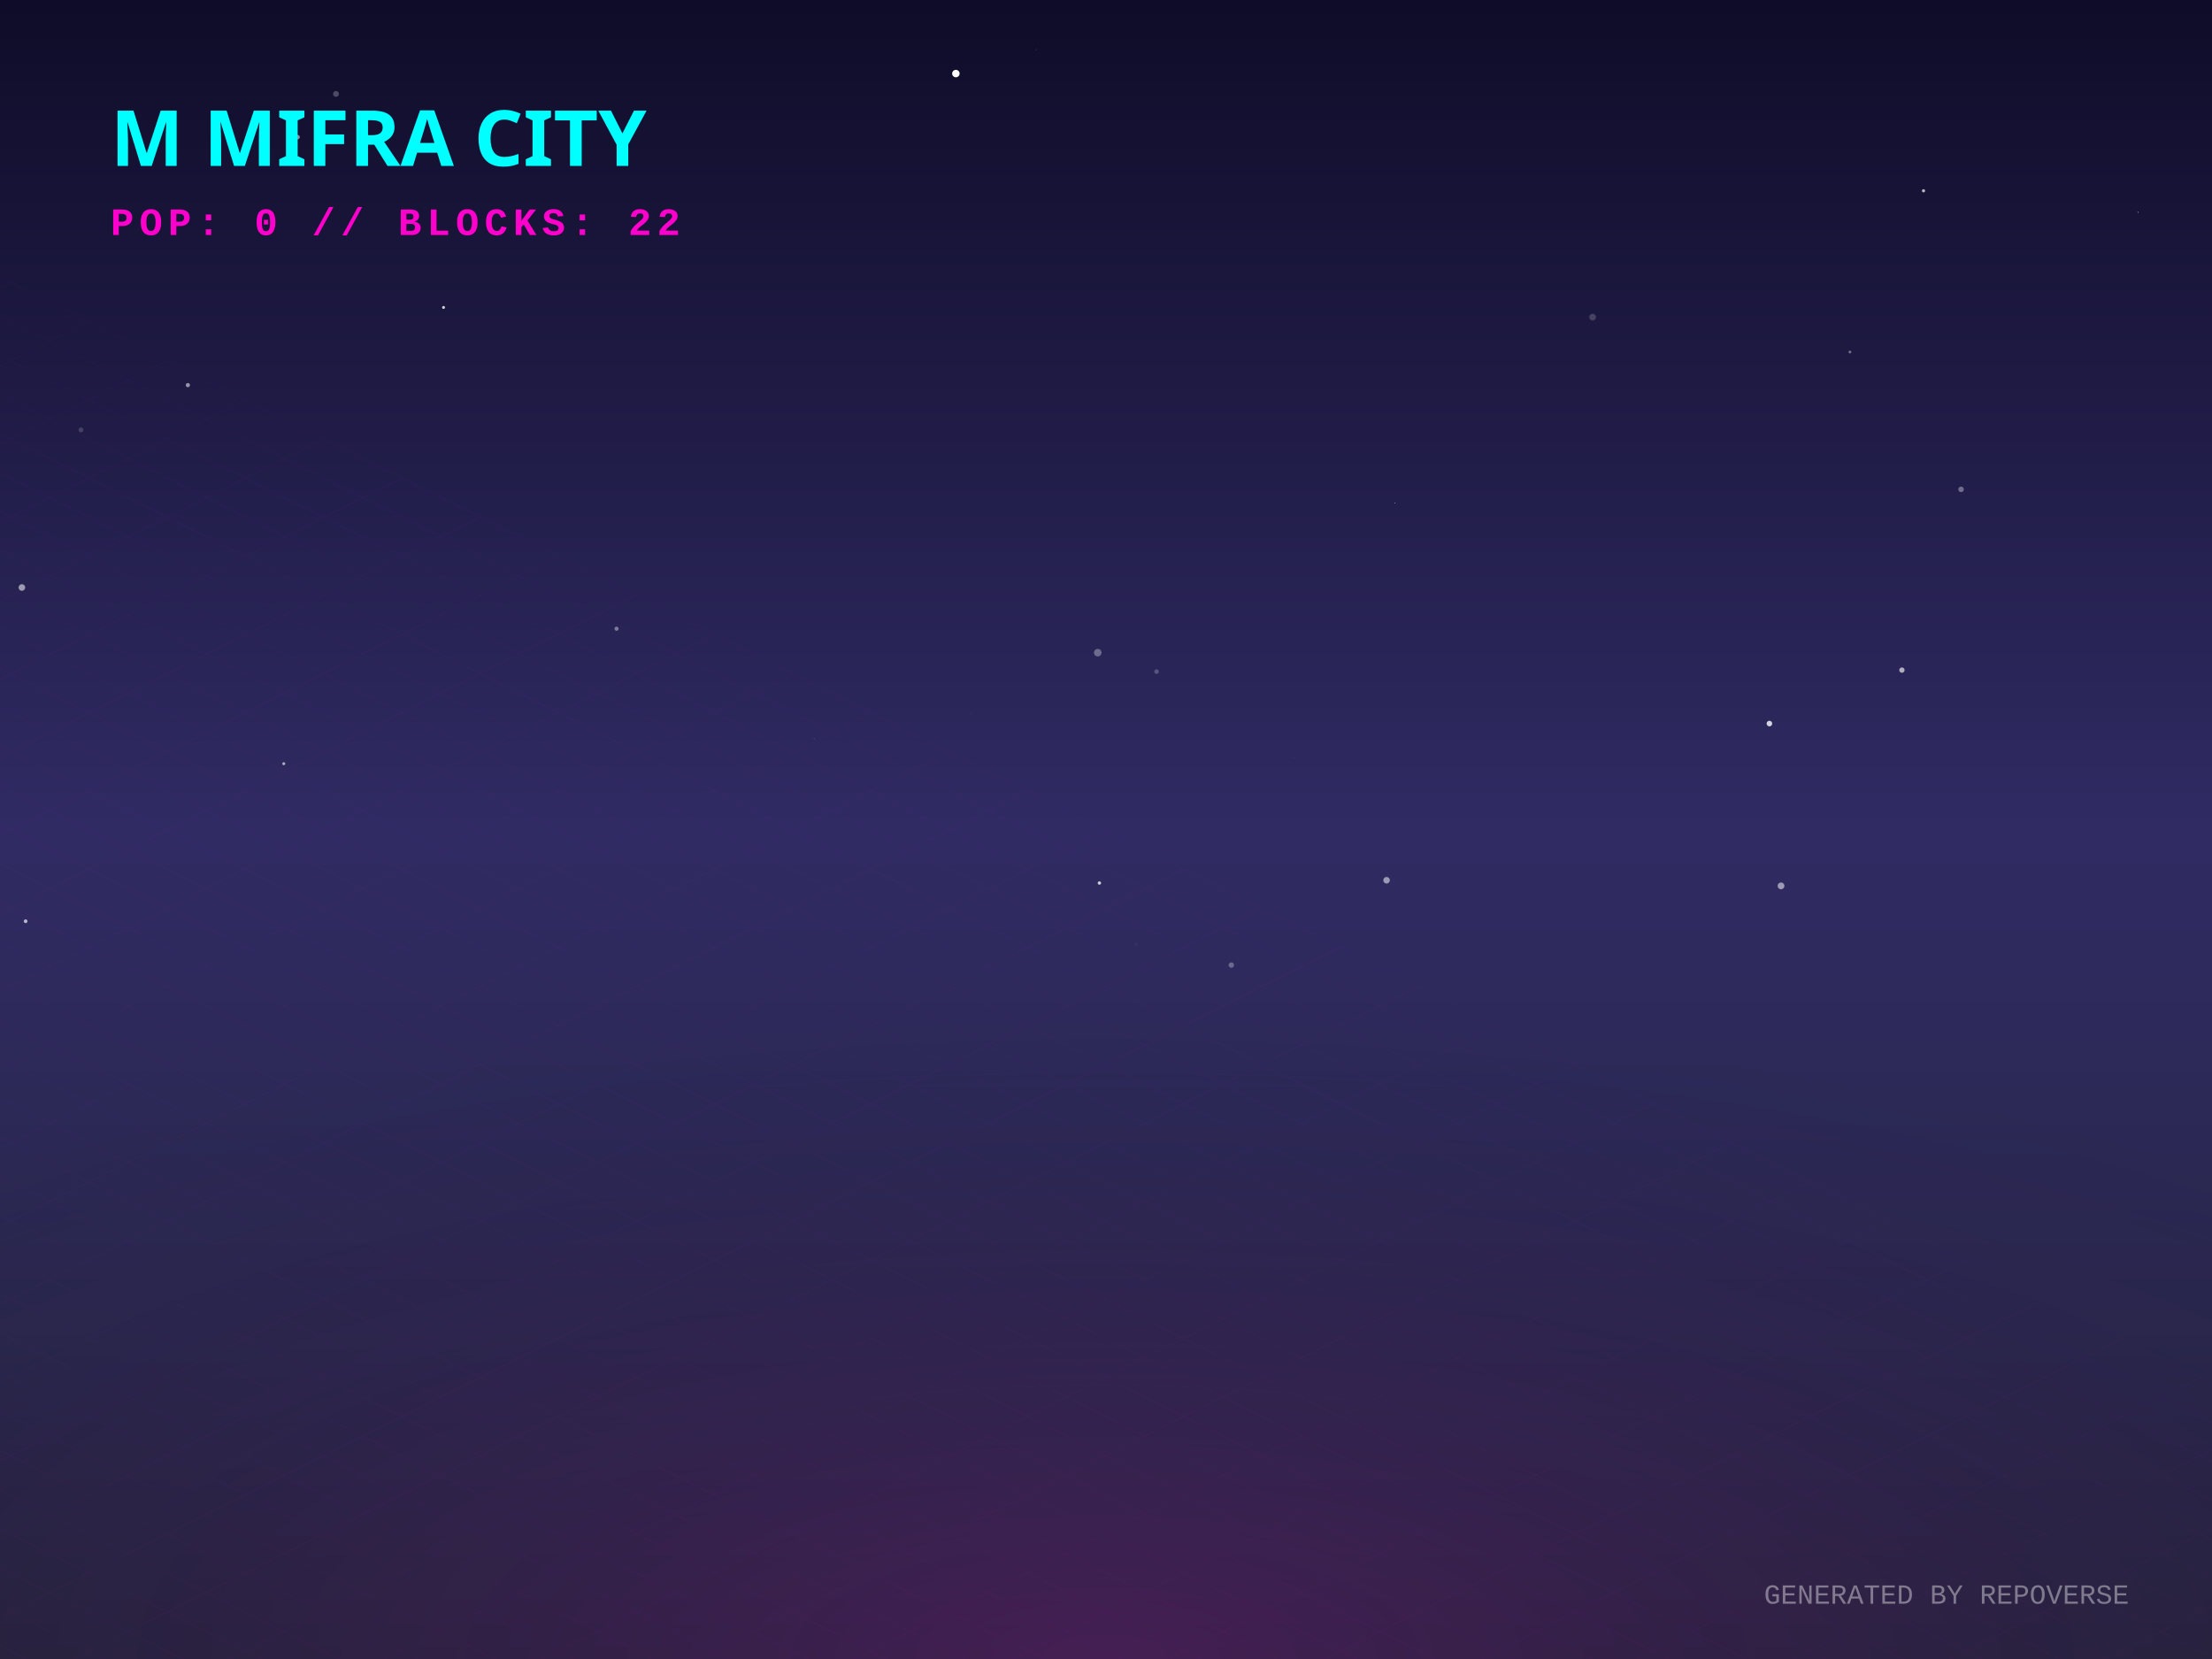
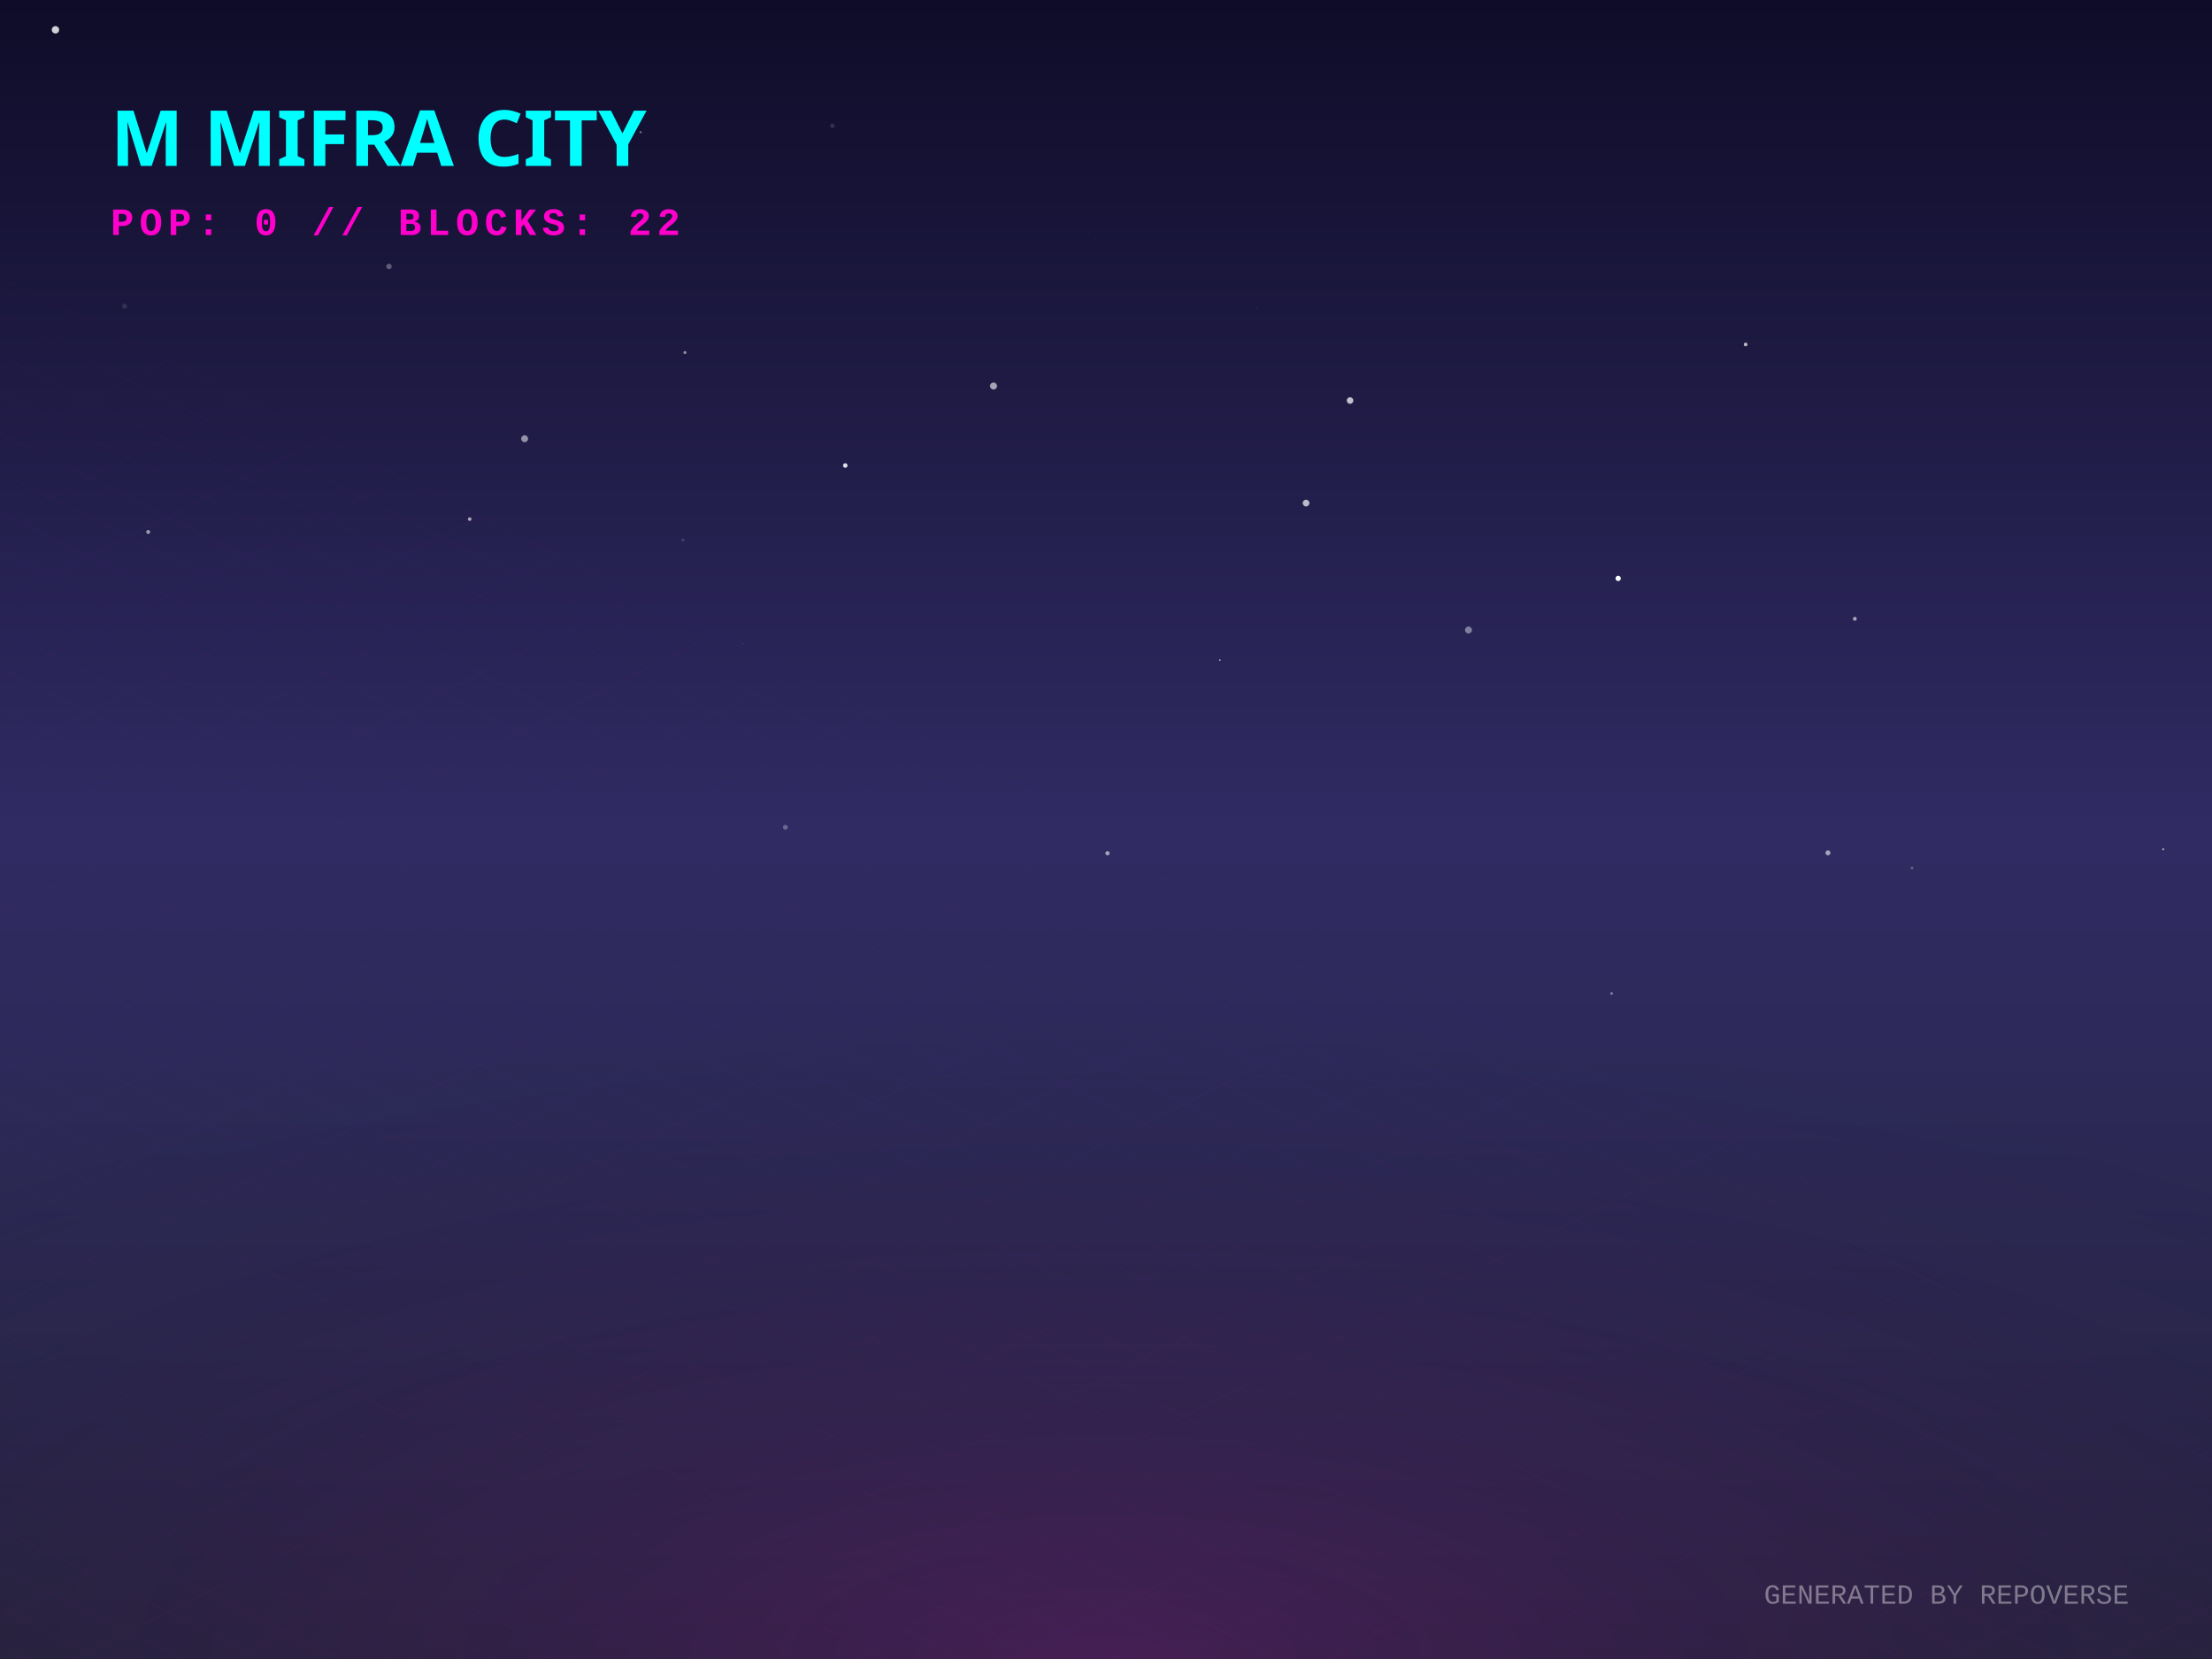
<svg xmlns="http://www.w3.org/2000/svg" width="800" height="600" viewBox="0 0 800 600">
  <defs>
    <linearGradient id="skyGradient" x1="0%" y1="0%" x2="0%" y2="100%">
      <stop offset="0%" stop-color="#0f0c29" />
      <stop offset="50%" stop-color="#302b63" />
      <stop offset="100%" stop-color="#24243e" />
    </linearGradient>
    <pattern id="gridPattern" width="40" height="20" patternUnits="userSpaceOnUse" patternTransform="rotate(0)">
      <path d="M 40 0 L 0 0 0 20" fill="none" stroke="magenta" stroke-width="0.5" opacity="0.2" />
    </pattern>
    <radialGradient id="floorGlow" cx="50%" cy="100%" r="80%">
      <stop offset="0%" stop-color="#ff00cc" stop-opacity="0.15" />
      <stop offset="100%" stop-color="transparent" />
    </radialGradient>
    <linearGradient id="gradLeft-happy" x1="0%" y1="0%" x2="100%" y2="100%">
      <stop offset="0%" stop-color="#FFD700" stop-opacity="0.8" />
      <stop offset="100%" stop-color="#050510" stop-opacity="0.9" />
    </linearGradient>
    <linearGradient id="gradRight-happy" x1="0%" y1="0%" x2="0%" y2="100%">
      <stop offset="0%" stop-color="#FFD700" stop-opacity="0.6" />
      <stop offset="100%" stop-color="#0b0b1a" stop-opacity="0.8" />
    </linearGradient>
    <linearGradient id="gradLeft-focused" x1="0%" y1="0%" x2="100%" y2="100%">
      <stop offset="0%" stop-color="#00FF94" stop-opacity="0.8" />
      <stop offset="100%" stop-color="#050510" stop-opacity="0.9" />
    </linearGradient>
    <linearGradient id="gradRight-focused" x1="0%" y1="0%" x2="0%" y2="100%">
      <stop offset="0%" stop-color="#00FF94" stop-opacity="0.6" />
      <stop offset="100%" stop-color="#0b0b1a" stop-opacity="0.8" />
    </linearGradient>
    <linearGradient id="gradLeft-calm" x1="0%" y1="0%" x2="100%" y2="100%">
      <stop offset="0%" stop-color="#00C2FF" stop-opacity="0.8" />
      <stop offset="100%" stop-color="#050510" stop-opacity="0.9" />
    </linearGradient>
    <linearGradient id="gradRight-calm" x1="0%" y1="0%" x2="0%" y2="100%">
      <stop offset="0%" stop-color="#00C2FF" stop-opacity="0.6" />
      <stop offset="100%" stop-color="#0b0b1a" stop-opacity="0.8" />
    </linearGradient>
    <linearGradient id="gradLeft-stressed" x1="0%" y1="0%" x2="100%" y2="100%">
      <stop offset="0%" stop-color="#FF2A6D" stop-opacity="0.8" />
      <stop offset="100%" stop-color="#050510" stop-opacity="0.9" />
    </linearGradient>
    <linearGradient id="gradRight-stressed" x1="0%" y1="0%" x2="0%" y2="100%">
      <stop offset="0%" stop-color="#FF2A6D" stop-opacity="0.6" />
      <stop offset="100%" stop-color="#0b0b1a" stop-opacity="0.8" />
    </linearGradient>
    <linearGradient id="gradLeft-energetic" x1="0%" y1="0%" x2="100%" y2="100%">
      <stop offset="0%" stop-color="#D300C5" stop-opacity="0.8" />
      <stop offset="100%" stop-color="#050510" stop-opacity="0.9" />
    </linearGradient>
    <linearGradient id="gradRight-energetic" x1="0%" y1="0%" x2="0%" y2="100%">
      <stop offset="0%" stop-color="#D300C5" stop-opacity="0.6" />
      <stop offset="100%" stop-color="#0b0b1a" stop-opacity="0.8" />
    </linearGradient>
  </defs>
  <rect width="100%" height="100%" fill="url(#skyGradient)" />
-   <circle cx="397.614" cy="319.354" r="0.609" fill="white" opacity="0.769" />
-   <circle cx="410.825" cy="341.56" r="0.577" fill="white" opacity="0.031" />
-   <circle cx="345.709" cy="26.608" r="1.347" fill="white" opacity="0.998" />
-   <circle cx="7.92" cy="212.478" r="1.196" fill="white" opacity="0.548" />
-   <circle cx="639.93" cy="261.688" r="1.011" fill="white" opacity="0.804" />
-   <circle cx="445.317" cy="349.037" r="0.981" fill="white" opacity="0.294" />
-   <circle cx="501.468" cy="318.352" r="1.182" fill="white" opacity="0.527" />
-   <circle cx="374.729" cy="17.943" r="0.14" fill="white" opacity="0.36" />
-   <circle cx="222.985" cy="227.383" r="0.747" fill="white" opacity="0.404" />
-   <circle cx="67.941" cy="139.287" r="0.762" fill="white" opacity="0.53" />
-   <circle cx="565.82" cy="54.818" r="1.219" fill="white" opacity="0.001" />
-   <circle cx="504.539" cy="181.906" r="0.122" fill="white" opacity="0.959" />
-   <circle cx="294.447" cy="267.115" r="0.181" fill="white" opacity="0.217" />
-   <circle cx="351.083" cy="258.155" r="0.065" fill="white" opacity="0.989" />
-   <circle cx="687.851" cy="242.347" r="0.966" fill="white" opacity="0.623" />
-   <circle cx="669.055" cy="127.31" r="0.502" fill="white" opacity="0.381" />
-   <circle cx="644.132" cy="320.393" r="1.226" fill="white" opacity="0.527" />
-   <circle cx="575.992" cy="114.693" r="1.219" fill="white" opacity="0.181" />
-   <circle cx="107.644" cy="49.577" r="0.8" fill="white" opacity="0.522" />
-   <circle cx="709.256" cy="176.978" r="0.999" fill="white" opacity="0.354" />
-   <circle cx="160.416" cy="111.191" r="0.527" fill="white" opacity="0.797" />
-   <circle cx="121.517" cy="33.967" r="1.061" fill="white" opacity="0.248" />
-   <circle cx="9.264" cy="333.177" r="0.677" fill="white" opacity="0.661" />
-   <circle cx="695.671" cy="68.999" r="0.577" fill="white" opacity="0.698" />
-   <circle cx="29.287" cy="155.479" r="0.877" fill="white" opacity="0.165" />
-   <circle cx="467.855" cy="274.087" r="0.092" fill="white" opacity="0.325" />
-   <circle cx="773.239" cy="76.781" r="0.207" fill="white" opacity="0.524" />
-   <circle cx="418.286" cy="242.898" r="0.825" fill="white" opacity="0.217" />
-   <circle cx="397.018" cy="236.048" r="1.369" fill="white" opacity="0.317" />
-   <circle cx="102.633" cy="276.2" r="0.532" fill="white" opacity="0.631" />
+   <circle cx="169.875" cy="187.745" r="0.655" fill="white" opacity="0.61" />
+   <circle cx="691.507" cy="313.932" r="0.5" fill="white" opacity="0.238" />
+   <circle cx="359.325" cy="139.614" r="1.27" fill="white" opacity="0.599" />
+   <circle cx="441.202" cy="238.739" r="0.257" fill="white" opacity="0.926" />
+   <circle cx="531.104" cy="227.85" r="1.258" fill="white" opacity="0.415" />
+   <circle cx="20.059" cy="10.782" r="1.335" fill="white" opacity="0.806" />
+   <circle cx="305.707" cy="168.36" r="0.824" fill="white" opacity="0.864" />
+   <circle cx="283.083" cy="172.878" r="0.108" fill="white" opacity="0.046" />
+   <circle cx="454.557" cy="111.393" r="0.232" fill="white" opacity="0.093" />
+   <circle cx="631.338" cy="124.57" r="0.665" fill="white" opacity="0.69" />
+   <circle cx="393.72" cy="84.501" r="0.064" fill="white" opacity="0.932" />
+   <circle cx="585.232" cy="209.189" r="0.963" fill="white" opacity="0.996" />
+   <circle cx="782.351" cy="307.127" r="0.327" fill="white" opacity="0.789" />
+   <circle cx="231.695" cy="47.802" r="0.397" fill="white" opacity="0.393" />
+   <circle cx="334.993" cy="117.714" r="0.163" fill="white" opacity="0.075" />
+   <circle cx="45.063" cy="110.749" r="0.921" fill="white" opacity="0.113" />
+   <circle cx="472.355" cy="181.947" r="1.211" fill="white" opacity="0.699" />
+   <circle cx="661.104" cy="308.444" r="0.889" fill="white" opacity="0.577" />
+   <circle cx="400.544" cy="308.589" r="0.748" fill="white" opacity="0.566" />
+   <circle cx="670.825" cy="223.793" r="0.69" fill="white" opacity="0.598" />
+   <circle cx="301.075" cy="45.504" r="0.827" fill="white" opacity="0.131" />
+   <circle cx="189.736" cy="158.671" r="1.246" fill="white" opacity="0.521" />
+   <circle cx="488.267" cy="144.862" r="1.189" fill="white" opacity="0.722" />
+   <circle cx="582.859" cy="359.31" r="0.524" fill="white" opacity="0.375" />
+   <circle cx="268.552" cy="232.768" r="0.126" fill="white" opacity="0.353" />
+   <circle cx="284.037" cy="299.207" r="0.882" fill="white" opacity="0.287" />
+   <circle cx="53.594" cy="192.398" r="0.72" fill="white" opacity="0.54" />
+   <circle cx="247.714" cy="127.501" r="0.55" fill="white" opacity="0.497" />
+   <circle cx="246.994" cy="195.332" r="0.539" fill="white" opacity="0.158" />
+   <circle cx="140.689" cy="96.368" r="0.992" fill="white" opacity="0.297" />
  <g transform="translate(0, 300) scale(1, 0.5)">
    <rect x="-800" y="0" width="2400" height="1200" fill="url(#gridPattern)" opacity="0.3" transform="rotate(45, 400, 0)" />
  </g>
  <rect x="0" y="300" width="800" height="300" fill="url(#floorGlow)" />
  <g transform="translate(40, 60)">
    <text fill="cyan" font-family="Verdana, sans-serif" font-size="28" font-weight="900" style="text-shadow: 0 0 10px cyan;">M MIFRA CITY</text>
    <text y="25" fill="#ff00cc" font-family="Courier New, monospace" font-size="14" font-weight="bold" letter-spacing="2">POP: 0 // BLOCKS: 22</text>
  </g>
  <g transform="translate(0, 50)">
    <a href="https://github.com/M-Mifra/repo-verse" target="_blank">
      <g class="building" opacity="0">
        <animate attributeName="opacity" values="0;1" dur="0.8s" begin="0s" fill="freeze" />
-         <ellipse cx="400" cy="292.113" rx="20.34" ry="10.848" fill="black" opacity="0.4" blur="2" />
-         <path d="M 386.44 272.113 l 0 20 l 13.56 6.78 l 0 -20 z" fill="url(#gradLeft-focused)" stroke="none" />
-         <path d="M 413.56 272.113 l 0 20 l -13.56 6.78 l 0 -20 z" fill="url(#gradRight-focused)" stroke="none" />
-         <path d="M 400 265.333 l 13.56 6.78 l -13.56 6.78 l -13.56 -6.78 z" fill="#E0FFF1" fill-opacity="0.9" stroke="none" />
-         <path d="M 386.44 272.113 l 0 20 l 13.56 6.78 l 0 -20 z" fill="none" stroke="#00FF94" stroke-width="0.5" opacity="0.5" />
-         <path d="M 413.56 272.113 l 0 20 l -13.56 6.78 l 0 -20 z" fill="none" stroke="#00FF94" stroke-width="0.5" opacity="0.5" />
+         <ellipse cx="400" cy="292.128" rx="20.385" ry="10.872" fill="black" opacity="0.4" blur="2" />
+         <path d="M 386.41 272.128 l 0 20 l 13.59 6.795 l 0 -20 z" fill="url(#gradLeft-focused)" stroke="none" />
+         <path d="M 413.59 272.128 l 0 20 l -13.59 6.795 l 0 -20 z" fill="url(#gradRight-focused)" stroke="none" />
+         <path d="M 400 265.333 l 13.59 6.795 l -13.59 6.795 l -13.59 -6.795 z" fill="#E0FFF1" fill-opacity="0.9" stroke="none" />
+         <path d="M 386.41 272.128 l 0 20 l 13.59 6.795 l 0 -20 z" fill="none" stroke="#00FF94" stroke-width="0.5" opacity="0.5" />
+         <path d="M 413.59 272.128 l 0 20 l -13.59 6.795 l 0 -20 z" fill="none" stroke="#00FF94" stroke-width="0.5" opacity="0.5" />
      </g>
    </a>
    <a href="https://github.com/M-Mifra/Arcane-AI-agent-" target="_blank">
      <g class="building" opacity="0">
        <animate attributeName="opacity" values="0;1" dur="0.8s" begin="0.05s" fill="freeze" />
        <ellipse cx="424" cy="301.083" rx="11.25" ry="6" fill="black" opacity="0.4" blur="2" />
        <path d="M 416.5 281.083 l 0 20 l 7.5 3.75 l 0 -20 z" fill="url(#gradLeft-energetic)" stroke="none" />
        <path d="M 431.5 281.083 l 0 20 l -7.5 3.75 l 0 -20 z" fill="url(#gradRight-energetic)" stroke="none" />
        <path d="M 424 277.333 l 7.5 3.75 l -7.5 3.75 l -7.5 -3.75 z" fill="#FAD7FA" fill-opacity="0.9" stroke="none" />
        <path d="M 416.5 281.083 l 0 20 l 7.5 3.75 l 0 -20 z" fill="none" stroke="#D300C5" stroke-width="0.5" opacity="0.5" />
        <path d="M 431.5 281.083 l 0 20 l -7.5 3.75 l 0 -20 z" fill="none" stroke="#D300C5" stroke-width="0.5" opacity="0.5" />
      </g>
    </a>
    <a href="https://github.com/M-Mifra/andropedia-weekly-chronicle" target="_blank">
      <g class="building" opacity="0">
        <animate attributeName="opacity" values="0;1" dur="0.8s" begin="0.1s" fill="freeze" />
        <ellipse cx="376" cy="303.971" rx="19.913" ry="10.62" fill="black" opacity="0.4" blur="2" />
        <path d="M 362.725 283.971 l 0 20 l 13.275 6.638 l 0 -20 z" fill="url(#gradLeft-focused)" stroke="none" />
        <path d="M 389.275 283.971 l 0 20 l -13.275 6.638 l 0 -20 z" fill="url(#gradRight-focused)" stroke="none" />
        <path d="M 376 277.333 l 13.275 6.638 l -13.275 6.638 l -13.275 -6.638 z" fill="#E0FFF1" fill-opacity="0.9" stroke="none" />
        <path d="M 362.725 283.971 l 0 20 l 13.275 6.638 l 0 -20 z" fill="none" stroke="#00FF94" stroke-width="0.5" opacity="0.5" />
        <path d="M 389.275 283.971 l 0 20 l -13.275 6.638 l 0 -20 z" fill="none" stroke="#00FF94" stroke-width="0.5" opacity="0.5" />
      </g>
    </a>
    <a href="https://github.com/M-Mifra/YieldSweep" target="_blank">
      <g class="building" opacity="0">
        <animate attributeName="opacity" values="0;1" dur="0.8s" begin="0.15s" fill="freeze" />
        <ellipse cx="448" cy="314.096" rx="14.288" ry="7.62" fill="black" opacity="0.4" blur="2" />
        <path d="M 438.475 294.096 l 0 20 l 9.525 4.763 l 0 -20 z" fill="url(#gradLeft-focused)" stroke="none" />
        <path d="M 457.525 294.096 l 0 20 l -9.525 4.763 l 0 -20 z" fill="url(#gradRight-focused)" stroke="none" />
        <path d="M 448 289.333 l 9.525 4.763 l -9.525 4.763 l -9.525 -4.763 z" fill="#E0FFF1" fill-opacity="0.9" stroke="none" />
        <path d="M 438.475 294.096 l 0 20 l 9.525 4.763 l 0 -20 z" fill="none" stroke="#00FF94" stroke-width="0.5" opacity="0.5" />
        <path d="M 457.525 294.096 l 0 20 l -9.525 4.763 l 0 -20 z" fill="none" stroke="#00FF94" stroke-width="0.5" opacity="0.5" />
      </g>
    </a>
    <a href="https://github.com/M-Mifra/andropedia-cinematic-weave" target="_blank">
      <g class="building" opacity="0">
        <animate attributeName="opacity" values="0;1" dur="0.8s" begin="0.2s" fill="freeze" />
        <ellipse cx="400" cy="314.643" rx="15.93" ry="8.496" fill="black" opacity="0.4" blur="2" />
        <path d="M 389.38 294.643 l 0 20 l 10.62 5.31 l 0 -20 z" fill="url(#gradLeft-focused)" stroke="none" />
        <path d="M 410.62 294.643 l 0 20 l -10.62 5.31 l 0 -20 z" fill="url(#gradRight-focused)" stroke="none" />
        <path d="M 400 289.333 l 10.62 5.31 l -10.62 5.31 l -10.62 -5.31 z" fill="#E0FFF1" fill-opacity="0.9" stroke="none" />
        <path d="M 389.38 294.643 l 0 20 l 10.62 5.31 l 0 -20 z" fill="none" stroke="#00FF94" stroke-width="0.5" opacity="0.5" />
        <path d="M 410.62 294.643 l 0 20 l -10.62 5.31 l 0 -20 z" fill="none" stroke="#00FF94" stroke-width="0.5" opacity="0.5" />
      </g>
    </a>
    <a href="https://github.com/M-Mifra/athenafit-readiness" target="_blank">
      <g class="building" opacity="0">
        <animate attributeName="opacity" values="0;1" dur="0.8s" begin="0.25s" fill="freeze" />
        <ellipse cx="352" cy="314.651" rx="15.953" ry="8.508" fill="black" opacity="0.4" blur="2" />
        <path d="M 341.365 294.651 l 0 20 l 10.635 5.317 l 0 -20 z" fill="url(#gradLeft-focused)" stroke="none" />
        <path d="M 362.635 294.651 l 0 20 l -10.635 5.317 l 0 -20 z" fill="url(#gradRight-focused)" stroke="none" />
        <path d="M 352 289.333 l 10.635 5.317 l -10.635 5.317 l -10.635 -5.317 z" fill="#E0FFF1" fill-opacity="0.9" stroke="none" />
        <path d="M 341.365 294.651 l 0 20 l 10.635 5.317 l 0 -20 z" fill="none" stroke="#00FF94" stroke-width="0.5" opacity="0.5" />
        <path d="M 362.635 294.651 l 0 20 l -10.635 5.317 l 0 -20 z" fill="none" stroke="#00FF94" stroke-width="0.5" opacity="0.5" />
      </g>
    </a>
    <a href="https://github.com/M-Mifra/M-Mifra" target="_blank">
      <g class="building" opacity="0">
        <animate attributeName="opacity" values="0;1" dur="0.8s" begin="0.3s" fill="freeze" />
        <ellipse cx="472" cy="325.136" rx="11.408" ry="6.084" fill="black" opacity="0.4" blur="2" />
        <path d="M 464.395 305.136 l 0 20 l 7.605 3.803 l 0 -20 z" fill="url(#gradLeft-energetic)" stroke="none" />
        <path d="M 479.605 305.136 l 0 20 l -7.605 3.803 l 0 -20 z" fill="url(#gradRight-energetic)" stroke="none" />
        <path d="M 472 301.333 l 7.605 3.803 l -7.605 3.803 l -7.605 -3.803 z" fill="#FAD7FA" fill-opacity="0.9" stroke="none" />
        <path d="M 464.395 305.136 l 0 20 l 7.605 3.803 l 0 -20 z" fill="none" stroke="#D300C5" stroke-width="0.5" opacity="0.5" />
        <path d="M 479.605 305.136 l 0 20 l -7.605 3.803 l 0 -20 z" fill="none" stroke="#D300C5" stroke-width="0.5" opacity="0.5" />
      </g>
    </a>
    <a href="https://github.com/M-Mifra/BallotBox" target="_blank">
      <g class="building" opacity="0">
        <animate attributeName="opacity" values="0;1" dur="0.8s" begin="0.35s" fill="freeze" />
        <ellipse cx="424" cy="325.863" rx="13.59" ry="7.248" fill="black" opacity="0.4" blur="2" />
        <path d="M 414.94 305.863 l 0 20 l 9.06 4.53 l 0 -20 z" fill="url(#gradLeft-calm)" stroke="none" />
        <path d="M 433.06 305.863 l 0 20 l -9.06 4.53 l 0 -20 z" fill="url(#gradRight-calm)" stroke="none" />
        <path d="M 424 301.333 l 9.06 4.53 l -9.06 4.53 l -9.06 -4.53 z" fill="#D1F4FF" fill-opacity="0.9" stroke="none" />
        <path d="M 414.94 305.863 l 0 20 l 9.06 4.53 l 0 -20 z" fill="none" stroke="#00C2FF" stroke-width="0.5" opacity="0.5" />
        <path d="M 433.06 305.863 l 0 20 l -9.06 4.53 l 0 -20 z" fill="none" stroke="#00C2FF" stroke-width="0.5" opacity="0.5" />
      </g>
    </a>
    <a href="https://github.com/M-Mifra/PromoSphere" target="_blank">
      <g class="building" opacity="0">
        <animate attributeName="opacity" values="0;1" dur="0.8s" begin="0.4s" fill="freeze" />
        <ellipse cx="376" cy="325.541" rx="12.622" ry="6.732" fill="black" opacity="0.4" blur="2" />
        <path d="M 367.585 305.541 l 0 20 l 8.415 4.207 l 0 -20 z" fill="url(#gradLeft-focused)" stroke="none" />
        <path d="M 384.415 305.541 l 0 20 l -8.415 4.207 l 0 -20 z" fill="url(#gradRight-focused)" stroke="none" />
        <path d="M 376 301.333 l 8.415 4.207 l -8.415 4.207 l -8.415 -4.207 z" fill="#E0FFF1" fill-opacity="0.9" stroke="none" />
        <path d="M 367.585 305.541 l 0 20 l 8.415 4.207 l 0 -20 z" fill="none" stroke="#00FF94" stroke-width="0.5" opacity="0.5" />
        <path d="M 384.415 305.541 l 0 20 l -8.415 4.207 l 0 -20 z" fill="none" stroke="#00FF94" stroke-width="0.5" opacity="0.5" />
      </g>
    </a>
    <a href="https://github.com/M-Mifra/TickTock" target="_blank">
      <g class="building" opacity="0">
        <animate attributeName="opacity" values="0;1" dur="0.8s" begin="0.45s" fill="freeze" />
        <ellipse cx="448" cy="337.863" rx="13.59" ry="7.248" fill="black" opacity="0.4" blur="2" />
        <path d="M 438.94 317.863 l 0 20 l 9.06 4.53 l 0 -20 z" fill="url(#gradLeft-calm)" stroke="none" />
        <path d="M 457.06 317.863 l 0 20 l -9.06 4.53 l 0 -20 z" fill="url(#gradRight-calm)" stroke="none" />
        <path d="M 448 313.333 l 9.06 4.53 l -9.06 4.53 l -9.06 -4.53 z" fill="#D1F4FF" fill-opacity="0.9" stroke="none" />
        <path d="M 438.94 317.863 l 0 20 l 9.06 4.53 l 0 -20 z" fill="none" stroke="#00C2FF" stroke-width="0.5" opacity="0.5" />
        <path d="M 457.06 317.863 l 0 20 l -9.06 4.53 l 0 -20 z" fill="none" stroke="#00C2FF" stroke-width="0.5" opacity="0.5" />
      </g>
    </a>
  </g>
  <text x="770" y="580" text-anchor="end" fill="rgba(255,255,255,0.4)" font-family="Courier New" font-size="10">GENERATED BY REPOVERSE</text>
</svg>
